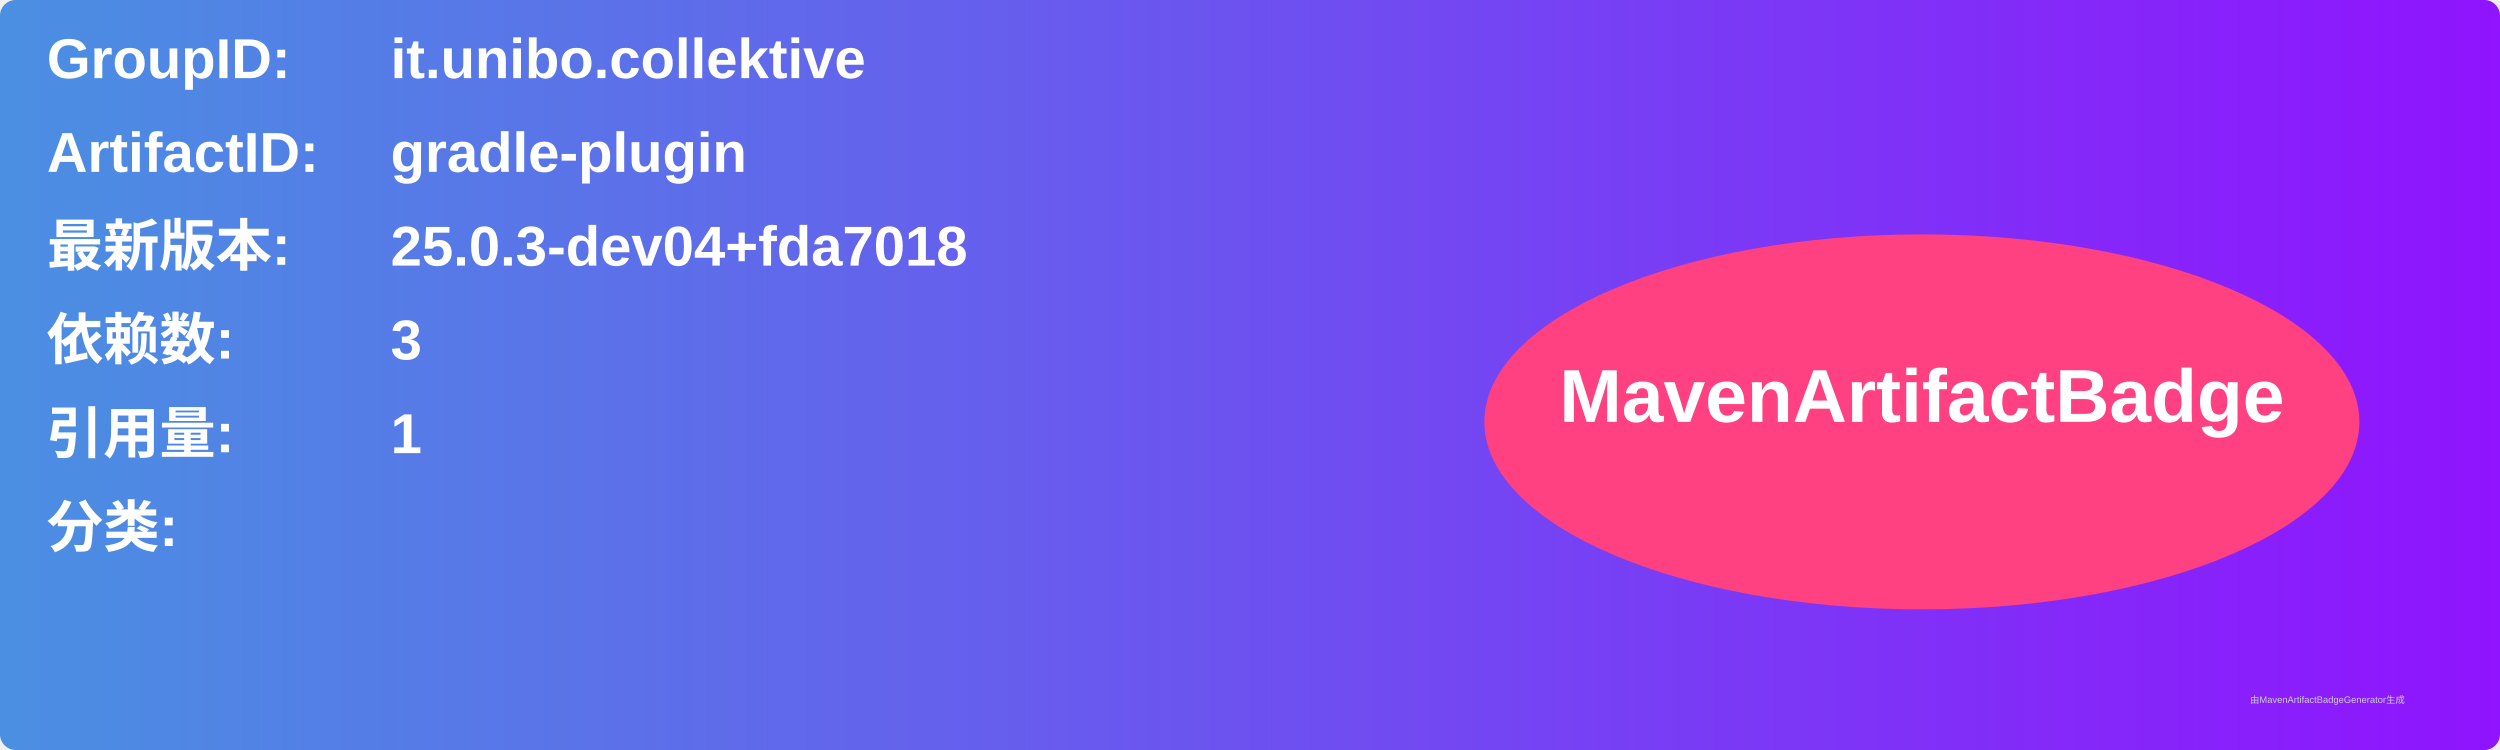
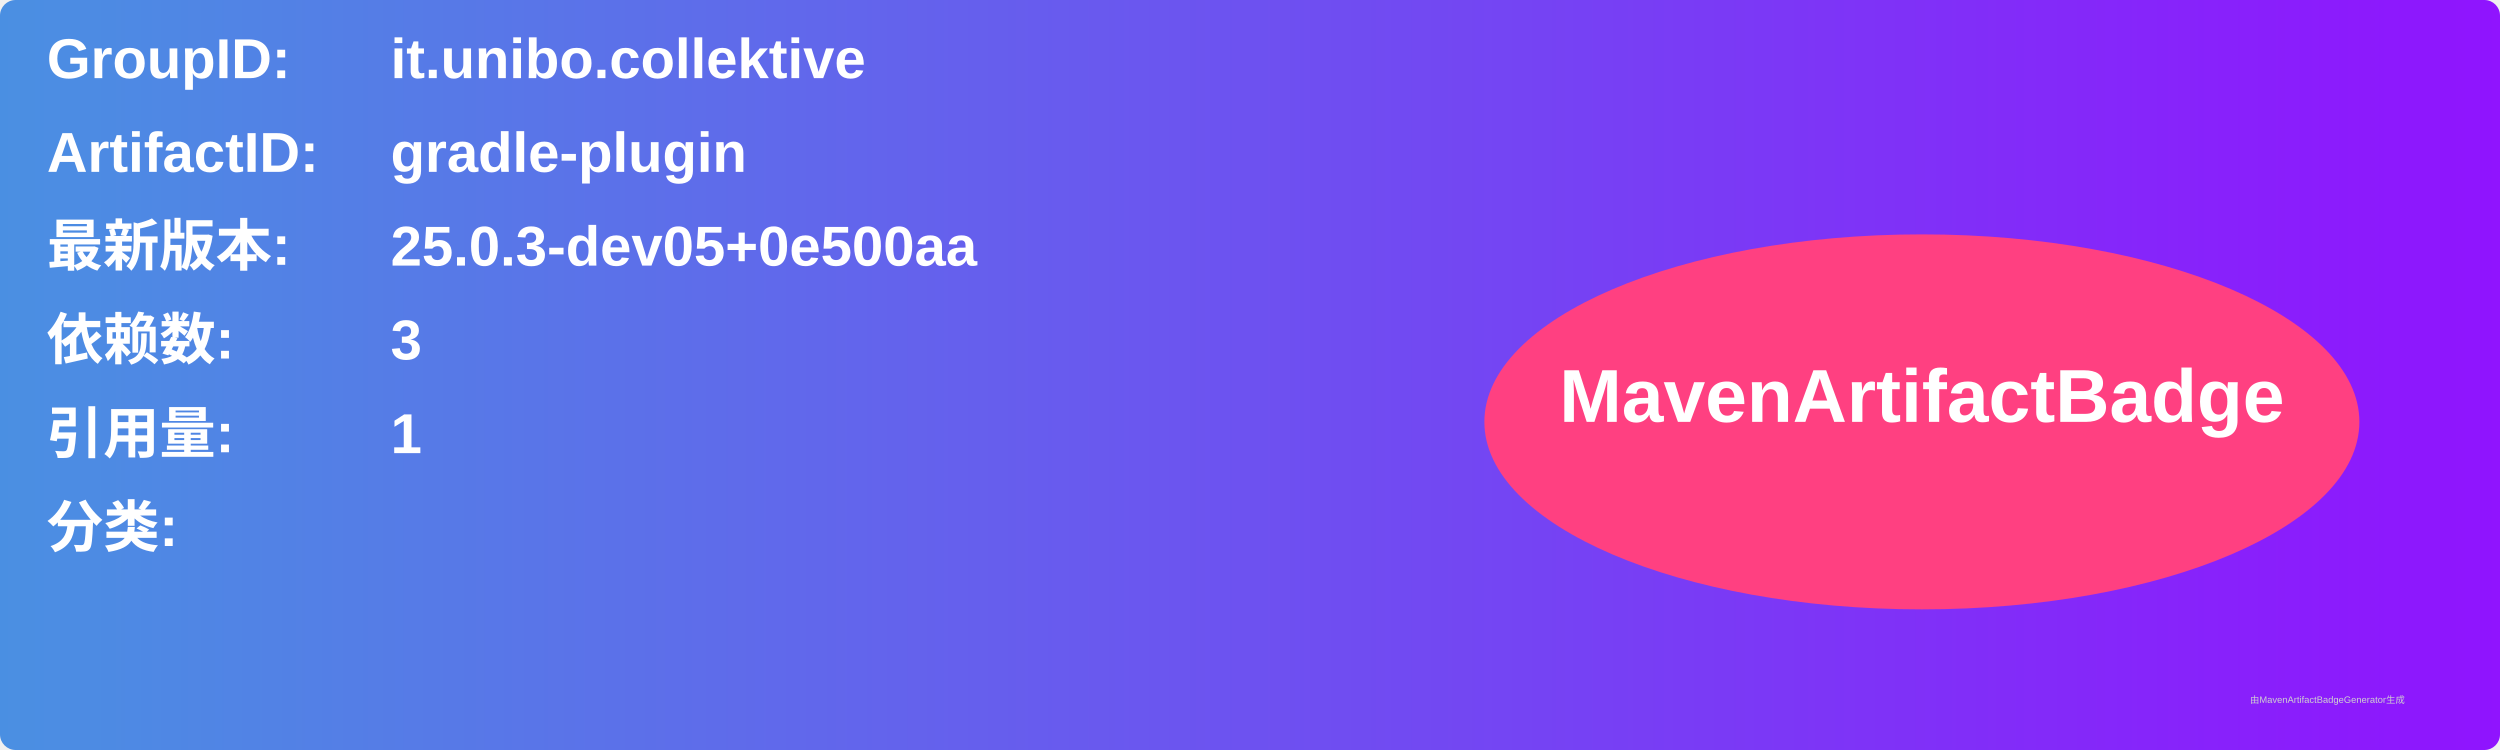
<svg xmlns="http://www.w3.org/2000/svg" width="800" height="240" viewBox="0 0 800 240">
  <linearGradient id="grad" x1="0%" y1="0%" x2="100%" y2="0%">
    <stop offset="0%" stop-color="#4a90e2" />
    <stop offset="100%" stop-color="#9013fe" />
  </linearGradient>
  <rect width="100%" height="100%" rx="5" ry="5" fill="url(#grad)" />
  <g transform="translate(15, 15)">
    <text x="0" y="10" font-family="Arial" font-size="18" fill="white" font-weight="bold" width="260">GroupID:</text>
    <text x="110" y="10" font-family="Arial" font-size="18" fill="white" font-weight="bold" width="460">it.unibo.collektive</text>
    <text x="0" y="40" font-family="Arial" font-size="18" fill="white" font-weight="bold" width="260">ArtifactID:</text>
    <text x="110" y="40" font-family="Arial" font-size="18" fill="white" font-weight="bold" width="460">gradle-plugin</text>
    <text x="0" y="70" font-family="Arial" font-size="18" fill="white" font-weight="bold">最新版本:</text>
    <text x="110" y="70" font-family="Arial" font-size="18" fill="white" font-weight="bold">
-       <tspan font-weight="bold">25.0.3-dev04+fda7018</tspan>
+       <tspan font-weight="bold">25.0.3-dev05+0e500aa</tspan>
    </text>
    <text x="0" y="100" font-family="Arial" font-size="18" fill="white" font-weight="bold">依赖数: </text>
    <text x="110" y="100" font-family="Arial" font-size="18" fill="white">
      <tspan font-weight="bold">3</tspan>
    </text>
    <text x="0" y="130" font-family="Arial" font-size="18" fill="white" font-weight="bold">引用量: </text>
    <text x="110" y="130" font-family="Arial" font-size="18" fill="white">
      <tspan font-weight="bold">1</tspan>
    </text>
    <text x="0" y="160" font-family="Arial" font-size="18" fill="white" font-weight="bold">分类:</text>
    <text x="10" y="190" font-family="Arial" font-size="10" fill="white">
      <tspan font-weight="bold" />
    </text>
    <ellipse cx="600" cy="120" rx="140" ry="60" fill="#ff4081" />
    <text x="600" y="120" text-anchor="middle" font-family="Arial" font-size="24" fill="white" font-weight="bold">MavenArtifactBadge</text>
  </g>
  <text x="720" y="225" font-family="Arial" font-size="3" fill="#d0d0d0">由MavenArtifactBadgeGenerator生成</text>
</svg>
